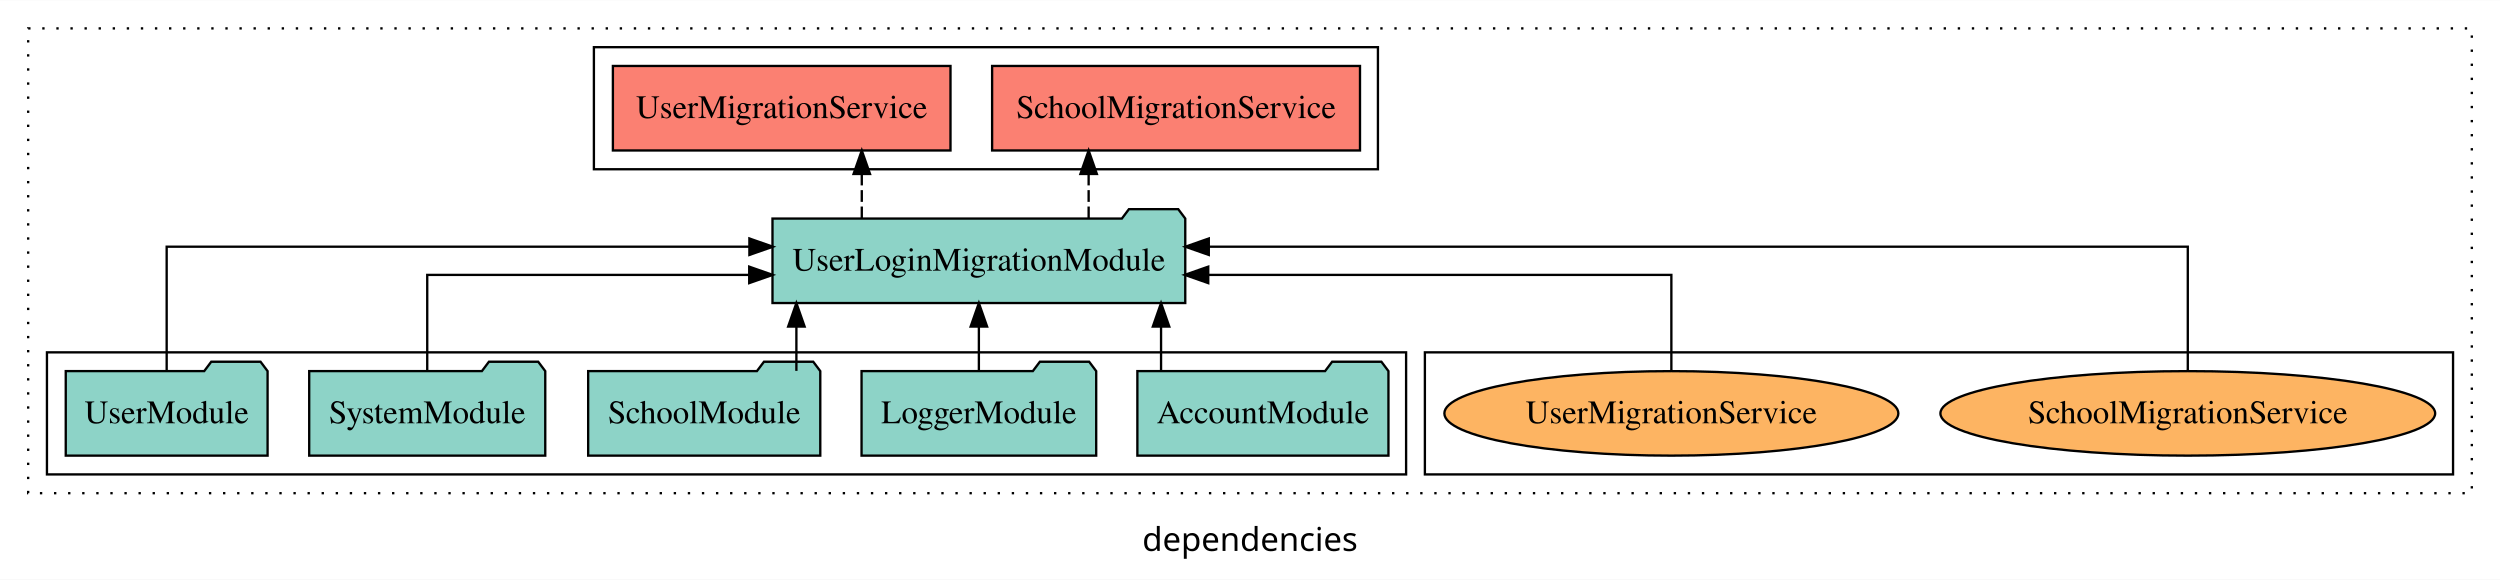
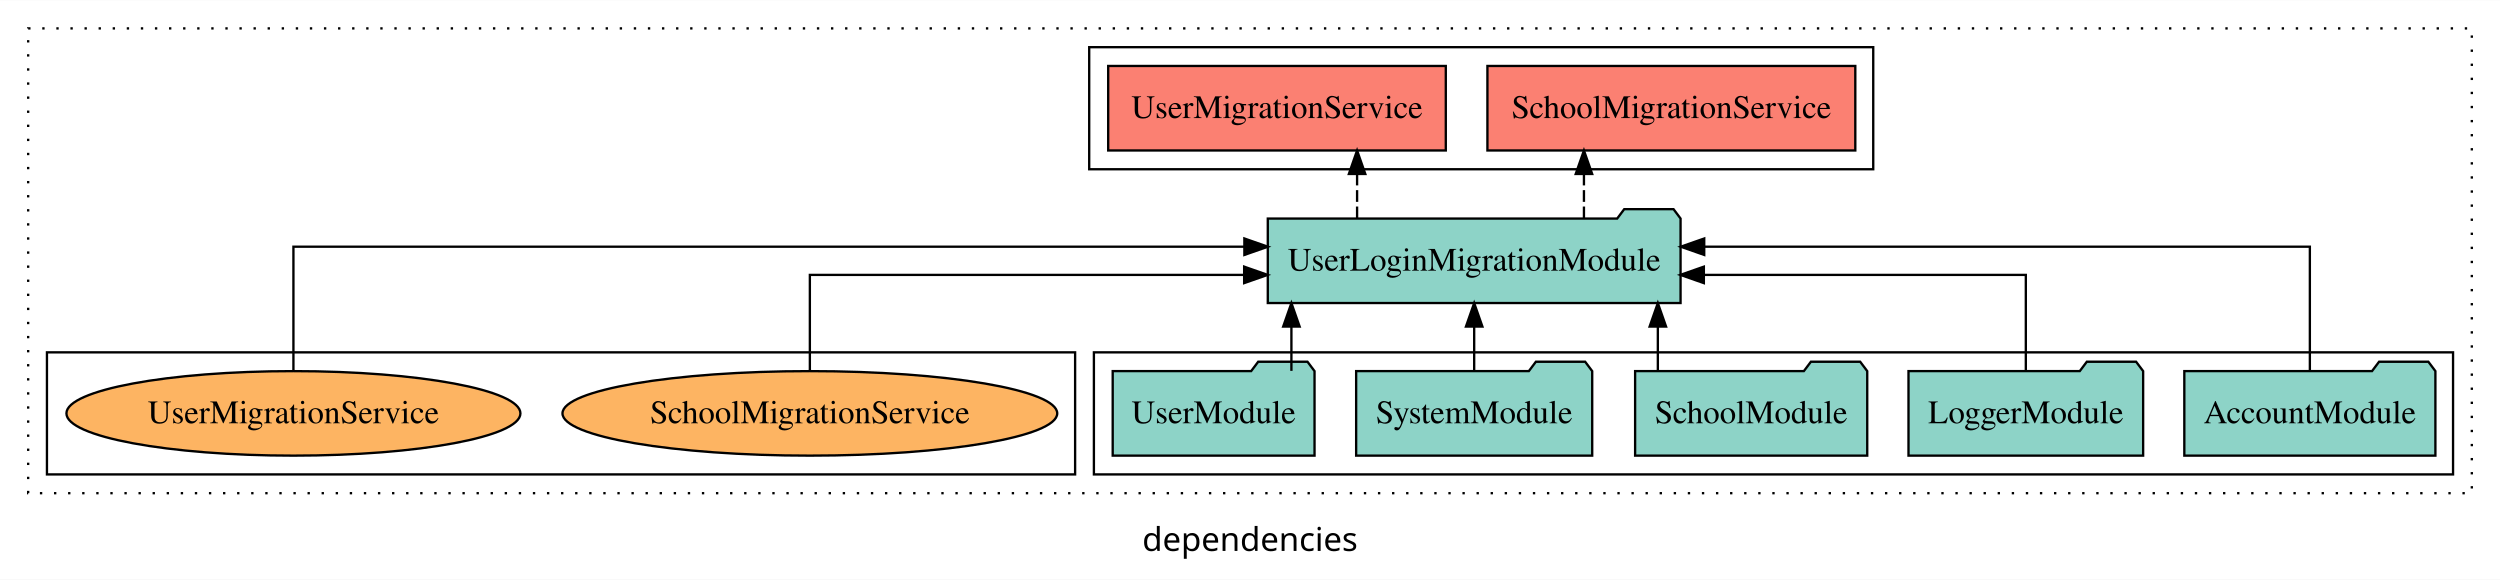
<svg xmlns="http://www.w3.org/2000/svg" width="1065pt" height="247pt" viewBox="0.00 0.00 1065.00 246.80">
  <g id="graph0" class="graph" transform="scale(1 1) rotate(0) translate(4 242.8)">
    <polygon fill="white" stroke="transparent" points="-4,4 -4,-242.8 1061,-242.8 1061,4 -4,4" />
    <text text-anchor="middle" x="528.5" y="-8.2" font-family="sans-serif" font-size="14.00">dependencies</text>
    <g id="clust1" class="cluster">
      <polygon fill="none" stroke="black" stroke-dasharray="1,5" points="8,-32.8 8,-230.8 1049,-230.8 1049,-32.8 8,-32.8" />
    </g>
-     <g id="clust6" class="cluster">
-       <polygon fill="none" stroke="black" points="603,-40.8 603,-92.8 1041,-92.8 1041,-40.8 603,-40.8" />
-     </g>
    <g id="clust4" class="cluster">
-       <polygon fill="none" stroke="black" points="249,-170.8 249,-222.8 583,-222.8 583,-170.8 249,-170.8" />
+       <polygon fill="none" stroke="black" points="460,-170.8 460,-222.8 794,-222.8 794,-170.8 460,-170.8" />
    </g>
    <g id="clust3" class="cluster">
-       <polygon fill="none" stroke="black" points="16,-40.8 16,-92.8 595,-92.8 595,-40.8 16,-40.8" />
+       <polygon fill="none" stroke="black" points="462,-40.8 462,-92.8 1041,-92.8 1041,-40.8 462,-40.8" />
+     </g>
+     <g id="clust6" class="cluster">
+       <polygon fill="none" stroke="black" points="16,-40.8 16,-92.8 454,-92.8 454,-40.8 16,-40.8" />
    </g>
    <g id="node1" class="node">
-       <polygon fill="#8dd3c7" stroke="black" points="587.48,-84.8 584.48,-88.8 563.48,-88.8 560.48,-84.8 480.52,-84.8 480.52,-48.8 587.48,-48.8 587.48,-84.8" />
-       <text text-anchor="middle" x="534" y="-62.6" font-family="Times,serif" font-size="14.00">AccountModule</text>
+       <polygon fill="#8dd3c7" stroke="black" points="1033.48,-84.8 1030.48,-88.8 1009.48,-88.8 1006.48,-84.8 926.52,-84.8 926.52,-48.8 1033.48,-48.8 1033.48,-84.8" />
+       <text text-anchor="middle" x="980" y="-62.6" font-family="Times,serif" font-size="14.00">AccountModule</text>
    </g>
    <g id="node6" class="node">
-       <polygon fill="#8dd3c7" stroke="black" points="500.92,-149.8 497.92,-153.8 476.92,-153.8 473.92,-149.8 325.08,-149.8 325.08,-113.8 500.92,-113.8 500.92,-149.8" />
-       <text text-anchor="middle" x="413" y="-127.6" font-family="Times,serif" font-size="14.00">UserLoginMigrationModule</text>
+       <polygon fill="#8dd3c7" stroke="black" points="711.92,-149.8 708.92,-153.8 687.92,-153.8 684.92,-149.8 536.08,-149.8 536.08,-113.8 711.92,-113.8 711.92,-149.8" />
+       <text text-anchor="middle" x="624" y="-127.6" font-family="Times,serif" font-size="14.00">UserLoginMigrationModule</text>
    </g>
    <g id="edge1" class="edge">
-       <path fill="none" stroke="black" d="M490.61,-84.91C490.61,-84.91 490.61,-103.79 490.61,-103.79" />
-       <polygon fill="black" stroke="black" points="487.11,-103.79 490.61,-113.79 494.11,-103.79 487.11,-103.79" />
+       <path fill="none" stroke="black" d="M980,-85.08C980,-106.12 980,-137.8 980,-137.8 980,-137.8 722,-137.8 722,-137.8" />
+       <polygon fill="black" stroke="black" points="722,-134.3 712,-137.8 722,-141.3 722,-134.3" />
    </g>
    <g id="node2" class="node">
-       <polygon fill="#8dd3c7" stroke="black" points="462.98,-84.8 459.98,-88.8 438.98,-88.8 435.98,-84.8 363.02,-84.8 363.02,-48.8 462.98,-48.8 462.98,-84.8" />
-       <text text-anchor="middle" x="413" y="-62.6" font-family="Times,serif" font-size="14.00">LoggerModule</text>
+       <polygon fill="#8dd3c7" stroke="black" points="908.98,-84.8 905.98,-88.8 884.98,-88.8 881.98,-84.8 809.02,-84.8 809.02,-48.8 908.98,-48.8 908.98,-84.8" />
+       <text text-anchor="middle" x="859" y="-62.6" font-family="Times,serif" font-size="14.00">LoggerModule</text>
    </g>
    <g id="edge2" class="edge">
-       <path fill="none" stroke="black" d="M413,-84.91C413,-84.91 413,-103.79 413,-103.79" />
-       <polygon fill="black" stroke="black" points="409.5,-103.79 413,-113.79 416.5,-103.79 409.5,-103.79" />
+       <path fill="none" stroke="black" d="M859,-84.82C859,-102.17 859,-125.8 859,-125.8 859,-125.8 721.84,-125.8 721.84,-125.8" />
+       <polygon fill="black" stroke="black" points="721.84,-122.3 711.84,-125.8 721.84,-129.3 721.84,-122.3" />
    </g>
    <g id="node3" class="node">
-       <polygon fill="#8dd3c7" stroke="black" points="345.44,-84.8 342.44,-88.8 321.44,-88.8 318.44,-84.8 246.56,-84.8 246.56,-48.8 345.44,-48.8 345.44,-84.8" />
-       <text text-anchor="middle" x="296" y="-62.6" font-family="Times,serif" font-size="14.00">SchoolModule</text>
+       <polygon fill="#8dd3c7" stroke="black" points="791.44,-84.8 788.44,-88.8 767.44,-88.8 764.44,-84.8 692.56,-84.8 692.56,-48.8 791.44,-48.8 791.44,-84.8" />
+       <text text-anchor="middle" x="742" y="-62.6" font-family="Times,serif" font-size="14.00">SchoolModule</text>
    </g>
    <g id="edge3" class="edge">
-       <path fill="none" stroke="black" d="M335.26,-84.91C335.26,-84.91 335.26,-103.79 335.26,-103.79" />
-       <polygon fill="black" stroke="black" points="331.76,-103.79 335.26,-113.79 338.76,-103.79 331.76,-103.79" />
+       <path fill="none" stroke="black" d="M702.24,-84.91C702.24,-84.91 702.24,-103.79 702.24,-103.79" />
+       <polygon fill="black" stroke="black" points="698.74,-103.79 702.24,-113.79 705.74,-103.79 698.74,-103.79" />
    </g>
    <g id="node4" class="node">
-       <polygon fill="#8dd3c7" stroke="black" points="228.28,-84.8 225.28,-88.8 204.28,-88.8 201.28,-84.8 127.72,-84.8 127.72,-48.8 228.28,-48.8 228.28,-84.8" />
-       <text text-anchor="middle" x="178" y="-62.6" font-family="Times,serif" font-size="14.00">SystemModule</text>
+       <polygon fill="#8dd3c7" stroke="black" points="674.28,-84.8 671.28,-88.8 650.28,-88.8 647.28,-84.8 573.72,-84.8 573.72,-48.8 674.28,-48.8 674.28,-84.8" />
+       <text text-anchor="middle" x="624" y="-62.6" font-family="Times,serif" font-size="14.00">SystemModule</text>
    </g>
    <g id="edge4" class="edge">
-       <path fill="none" stroke="black" d="M178,-84.82C178,-102.17 178,-125.8 178,-125.8 178,-125.8 315.16,-125.8 315.16,-125.8" />
-       <polygon fill="black" stroke="black" points="315.16,-129.3 325.16,-125.8 315.16,-122.3 315.16,-129.3" />
+       <path fill="none" stroke="black" d="M624,-84.91C624,-84.91 624,-103.79 624,-103.79" />
+       <polygon fill="black" stroke="black" points="620.5,-103.79 624,-113.79 627.5,-103.79 620.5,-103.79" />
    </g>
    <g id="node5" class="node">
-       <polygon fill="#8dd3c7" stroke="black" points="109.99,-84.8 106.99,-88.8 85.99,-88.8 82.99,-84.8 24.01,-84.8 24.01,-48.8 109.99,-48.8 109.99,-84.8" />
-       <text text-anchor="middle" x="67" y="-62.6" font-family="Times,serif" font-size="14.00">UserModule</text>
+       <polygon fill="#8dd3c7" stroke="black" points="555.99,-84.8 552.99,-88.8 531.99,-88.8 528.99,-84.8 470.01,-84.8 470.01,-48.8 555.99,-48.8 555.99,-84.8" />
+       <text text-anchor="middle" x="513" y="-62.6" font-family="Times,serif" font-size="14.00">UserModule</text>
    </g>
    <g id="edge5" class="edge">
-       <path fill="none" stroke="black" d="M67,-85.08C67,-106.12 67,-137.8 67,-137.8 67,-137.8 315.24,-137.8 315.24,-137.8" />
-       <polygon fill="black" stroke="black" points="315.24,-141.3 325.24,-137.8 315.24,-134.3 315.24,-141.3" />
+       <path fill="none" stroke="black" d="M546.14,-84.91C546.14,-84.91 546.14,-103.79 546.14,-103.79" />
+       <polygon fill="black" stroke="black" points="542.64,-103.79 546.14,-113.79 549.64,-103.79 542.64,-103.79" />
    </g>
    <g id="node7" class="node">
-       <polygon fill="#fb8072" stroke="black" points="575.36,-214.8 418.64,-214.8 418.64,-178.8 575.36,-178.8 575.36,-214.8" />
-       <text text-anchor="middle" x="497" y="-192.6" font-family="Times,serif" font-size="14.00">SchoolMigrationService </text>
+       <polygon fill="#fb8072" stroke="black" points="786.36,-214.8 629.64,-214.8 629.64,-178.8 786.36,-178.8 786.36,-214.8" />
+       <text text-anchor="middle" x="708" y="-192.6" font-family="Times,serif" font-size="14.00">SchoolMigrationService </text>
    </g>
    <g id="edge6" class="edge">
-       <path fill="none" stroke="black" stroke-dasharray="5,2" d="M459.76,-149.91C459.76,-149.91 459.76,-168.79 459.76,-168.79" />
-       <polygon fill="black" stroke="black" points="456.26,-168.79 459.76,-178.79 463.26,-168.79 456.26,-168.79" />
+       <path fill="none" stroke="black" stroke-dasharray="5,2" d="M670.76,-149.91C670.76,-149.91 670.76,-168.79 670.76,-168.79" />
+       <polygon fill="black" stroke="black" points="667.26,-168.79 670.76,-178.79 674.26,-168.79 667.26,-168.79" />
    </g>
    <g id="node8" class="node">
-       <polygon fill="#fb8072" stroke="black" points="400.91,-214.8 257.09,-214.8 257.09,-178.8 400.91,-178.8 400.91,-214.8" />
-       <text text-anchor="middle" x="329" y="-192.6" font-family="Times,serif" font-size="14.00">UserMigrationService </text>
+       <polygon fill="#fb8072" stroke="black" points="611.91,-214.8 468.09,-214.8 468.09,-178.8 611.91,-178.8 611.91,-214.8" />
+       <text text-anchor="middle" x="540" y="-192.6" font-family="Times,serif" font-size="14.00">UserMigrationService </text>
    </g>
    <g id="edge7" class="edge">
-       <path fill="none" stroke="black" stroke-dasharray="5,2" d="M363.12,-149.91C363.12,-149.91 363.12,-168.79 363.12,-168.79" />
-       <polygon fill="black" stroke="black" points="359.62,-168.79 363.12,-178.79 366.62,-168.79 359.62,-168.79" />
+       <path fill="none" stroke="black" stroke-dasharray="5,2" d="M574.12,-149.91C574.12,-149.91 574.12,-168.79 574.12,-168.79" />
+       <polygon fill="black" stroke="black" points="570.62,-168.79 574.12,-178.79 577.62,-168.79 570.62,-168.79" />
    </g>
    <g id="node9" class="node">
-       <ellipse fill="#fdb462" stroke="black" cx="928" cy="-66.8" rx="105.38" ry="18" />
-       <text text-anchor="middle" x="928" y="-62.6" font-family="Times,serif" font-size="14.00">SchoolMigrationService</text>
+       <ellipse fill="#fdb462" stroke="black" cx="341" cy="-66.8" rx="105.38" ry="18" />
+       <text text-anchor="middle" x="341" y="-62.6" font-family="Times,serif" font-size="14.00">SchoolMigrationService</text>
    </g>
    <g id="edge8" class="edge">
-       <path fill="none" stroke="black" d="M928,-85.08C928,-106.12 928,-137.8 928,-137.8 928,-137.8 510.95,-137.8 510.95,-137.8" />
-       <polygon fill="black" stroke="black" points="510.95,-134.3 500.95,-137.8 510.95,-141.3 510.95,-134.3" />
+       <path fill="none" stroke="black" d="M341,-84.82C341,-102.17 341,-125.8 341,-125.8 341,-125.8 526.01,-125.8 526.01,-125.8" />
+       <polygon fill="black" stroke="black" points="526.01,-129.3 536.01,-125.8 526.01,-122.3 526.01,-129.3" />
    </g>
    <g id="node10" class="node">
-       <ellipse fill="#fdb462" stroke="black" cx="708" cy="-66.8" rx="96.7" ry="18" />
-       <text text-anchor="middle" x="708" y="-62.6" font-family="Times,serif" font-size="14.00">UserMigrationService</text>
+       <ellipse fill="#fdb462" stroke="black" cx="121" cy="-66.8" rx="96.7" ry="18" />
+       <text text-anchor="middle" x="121" y="-62.6" font-family="Times,serif" font-size="14.00">UserMigrationService</text>
    </g>
    <g id="edge9" class="edge">
-       <path fill="none" stroke="black" d="M708,-84.82C708,-102.17 708,-125.8 708,-125.8 708,-125.8 510.71,-125.8 510.71,-125.8" />
-       <polygon fill="black" stroke="black" points="510.71,-122.3 500.71,-125.8 510.71,-129.3 510.71,-122.3" />
+       <path fill="none" stroke="black" d="M121,-85.08C121,-106.12 121,-137.8 121,-137.8 121,-137.8 526.1,-137.8 526.1,-137.8" />
+       <polygon fill="black" stroke="black" points="526.1,-141.3 536.1,-137.8 526.1,-134.3 526.1,-141.3" />
    </g>
  </g>
</svg>
